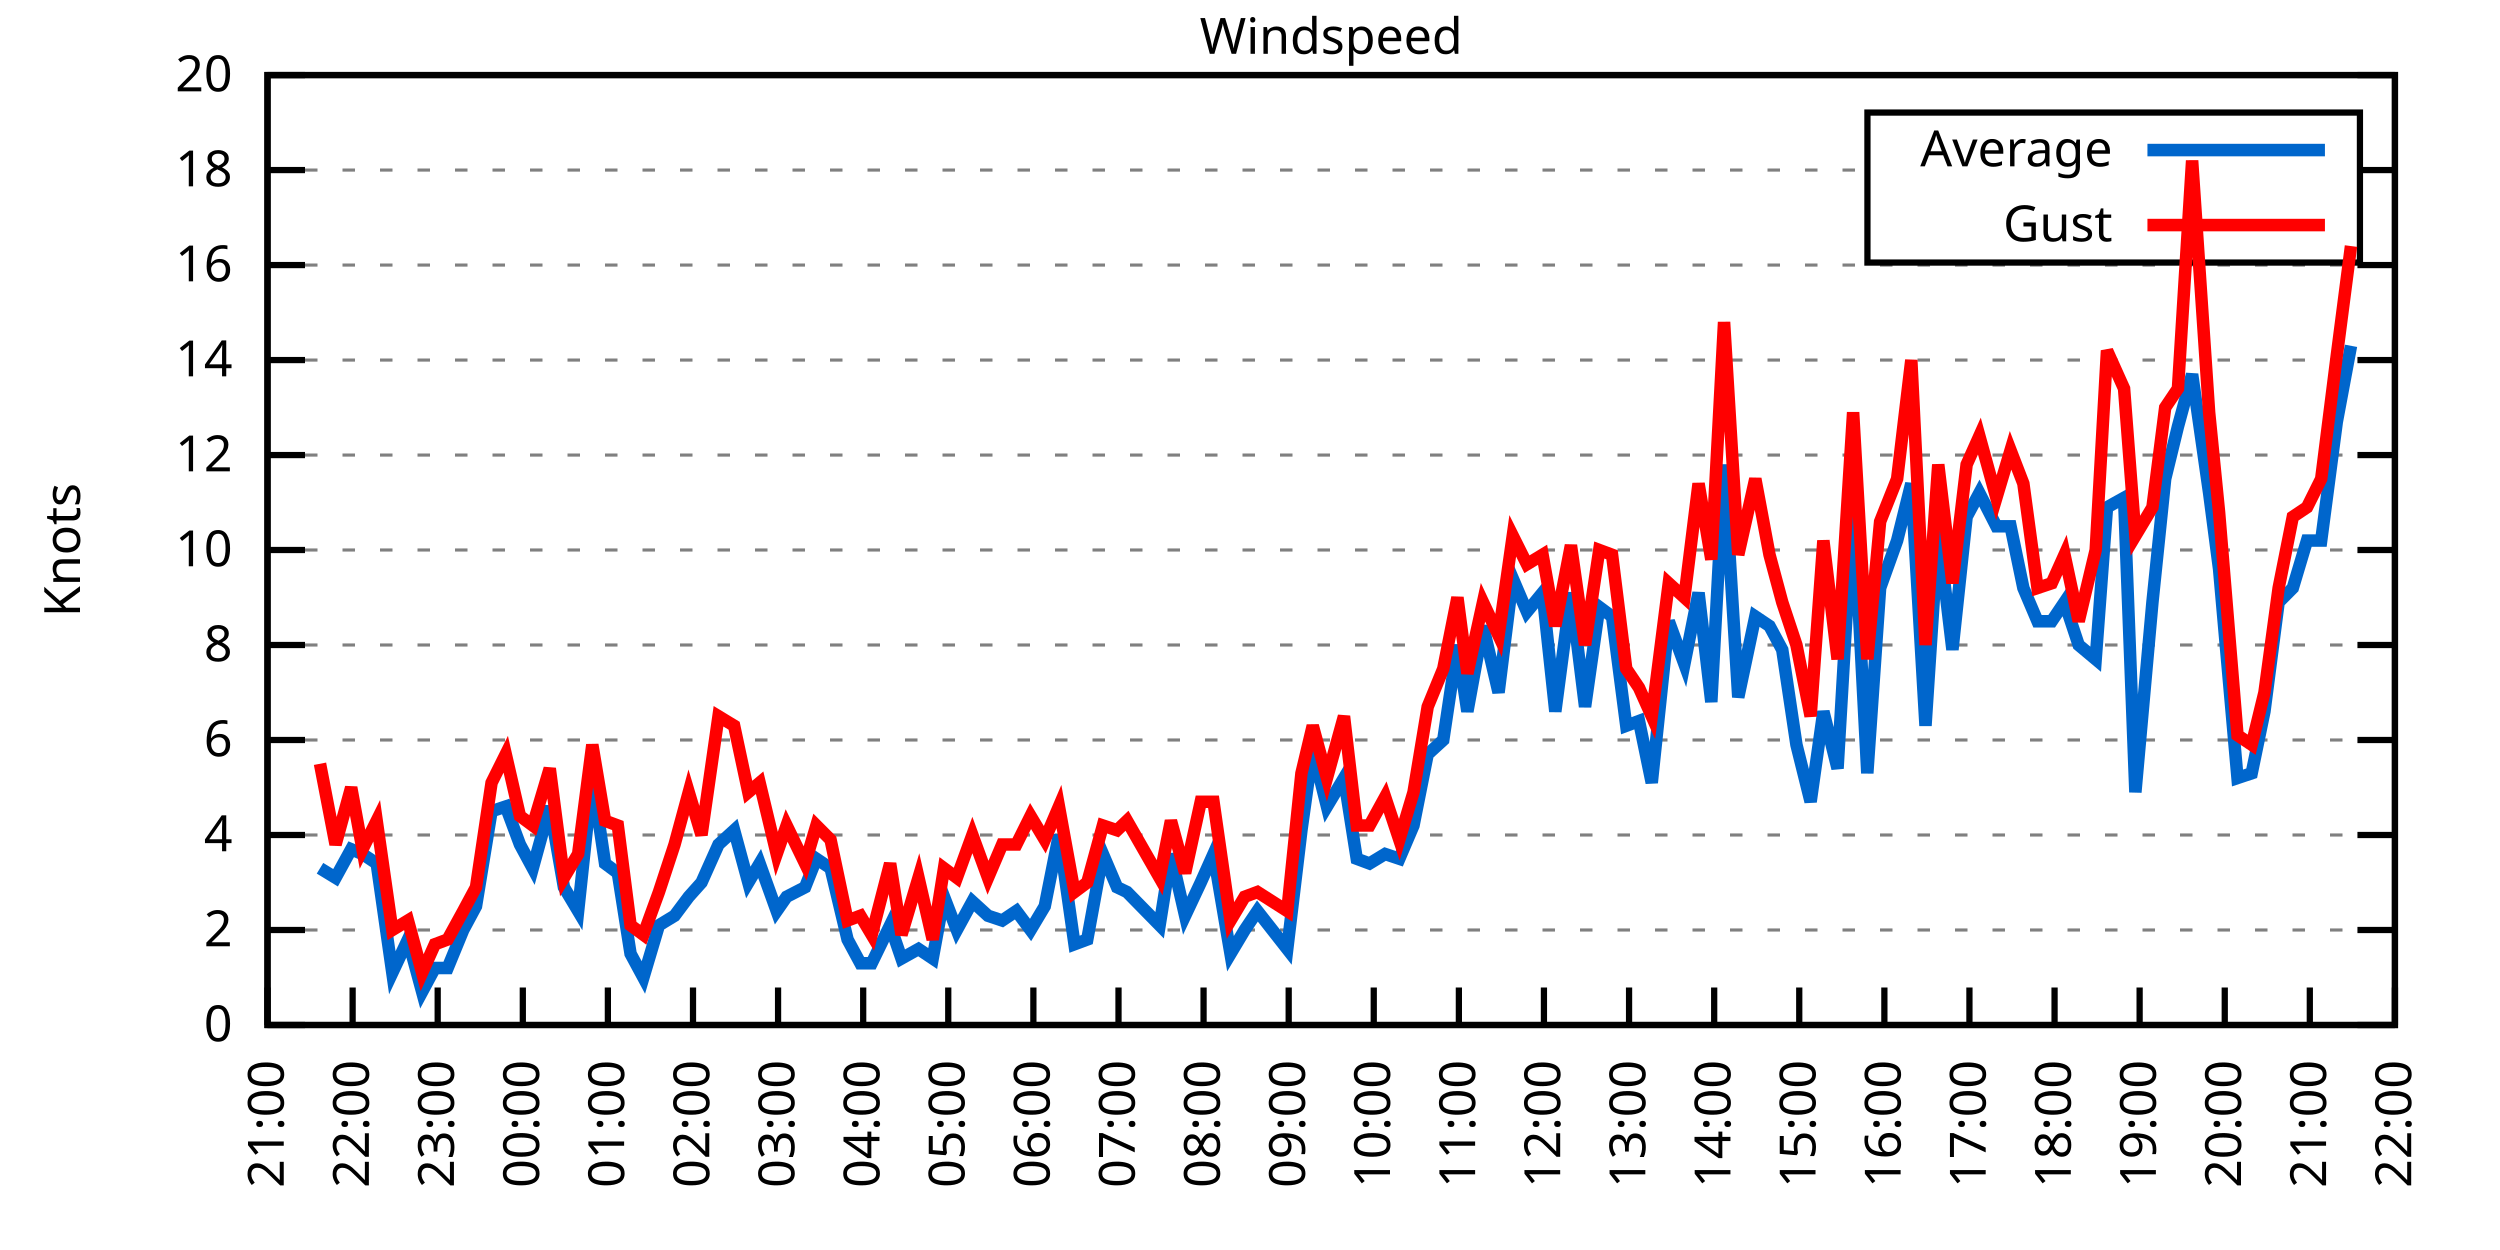
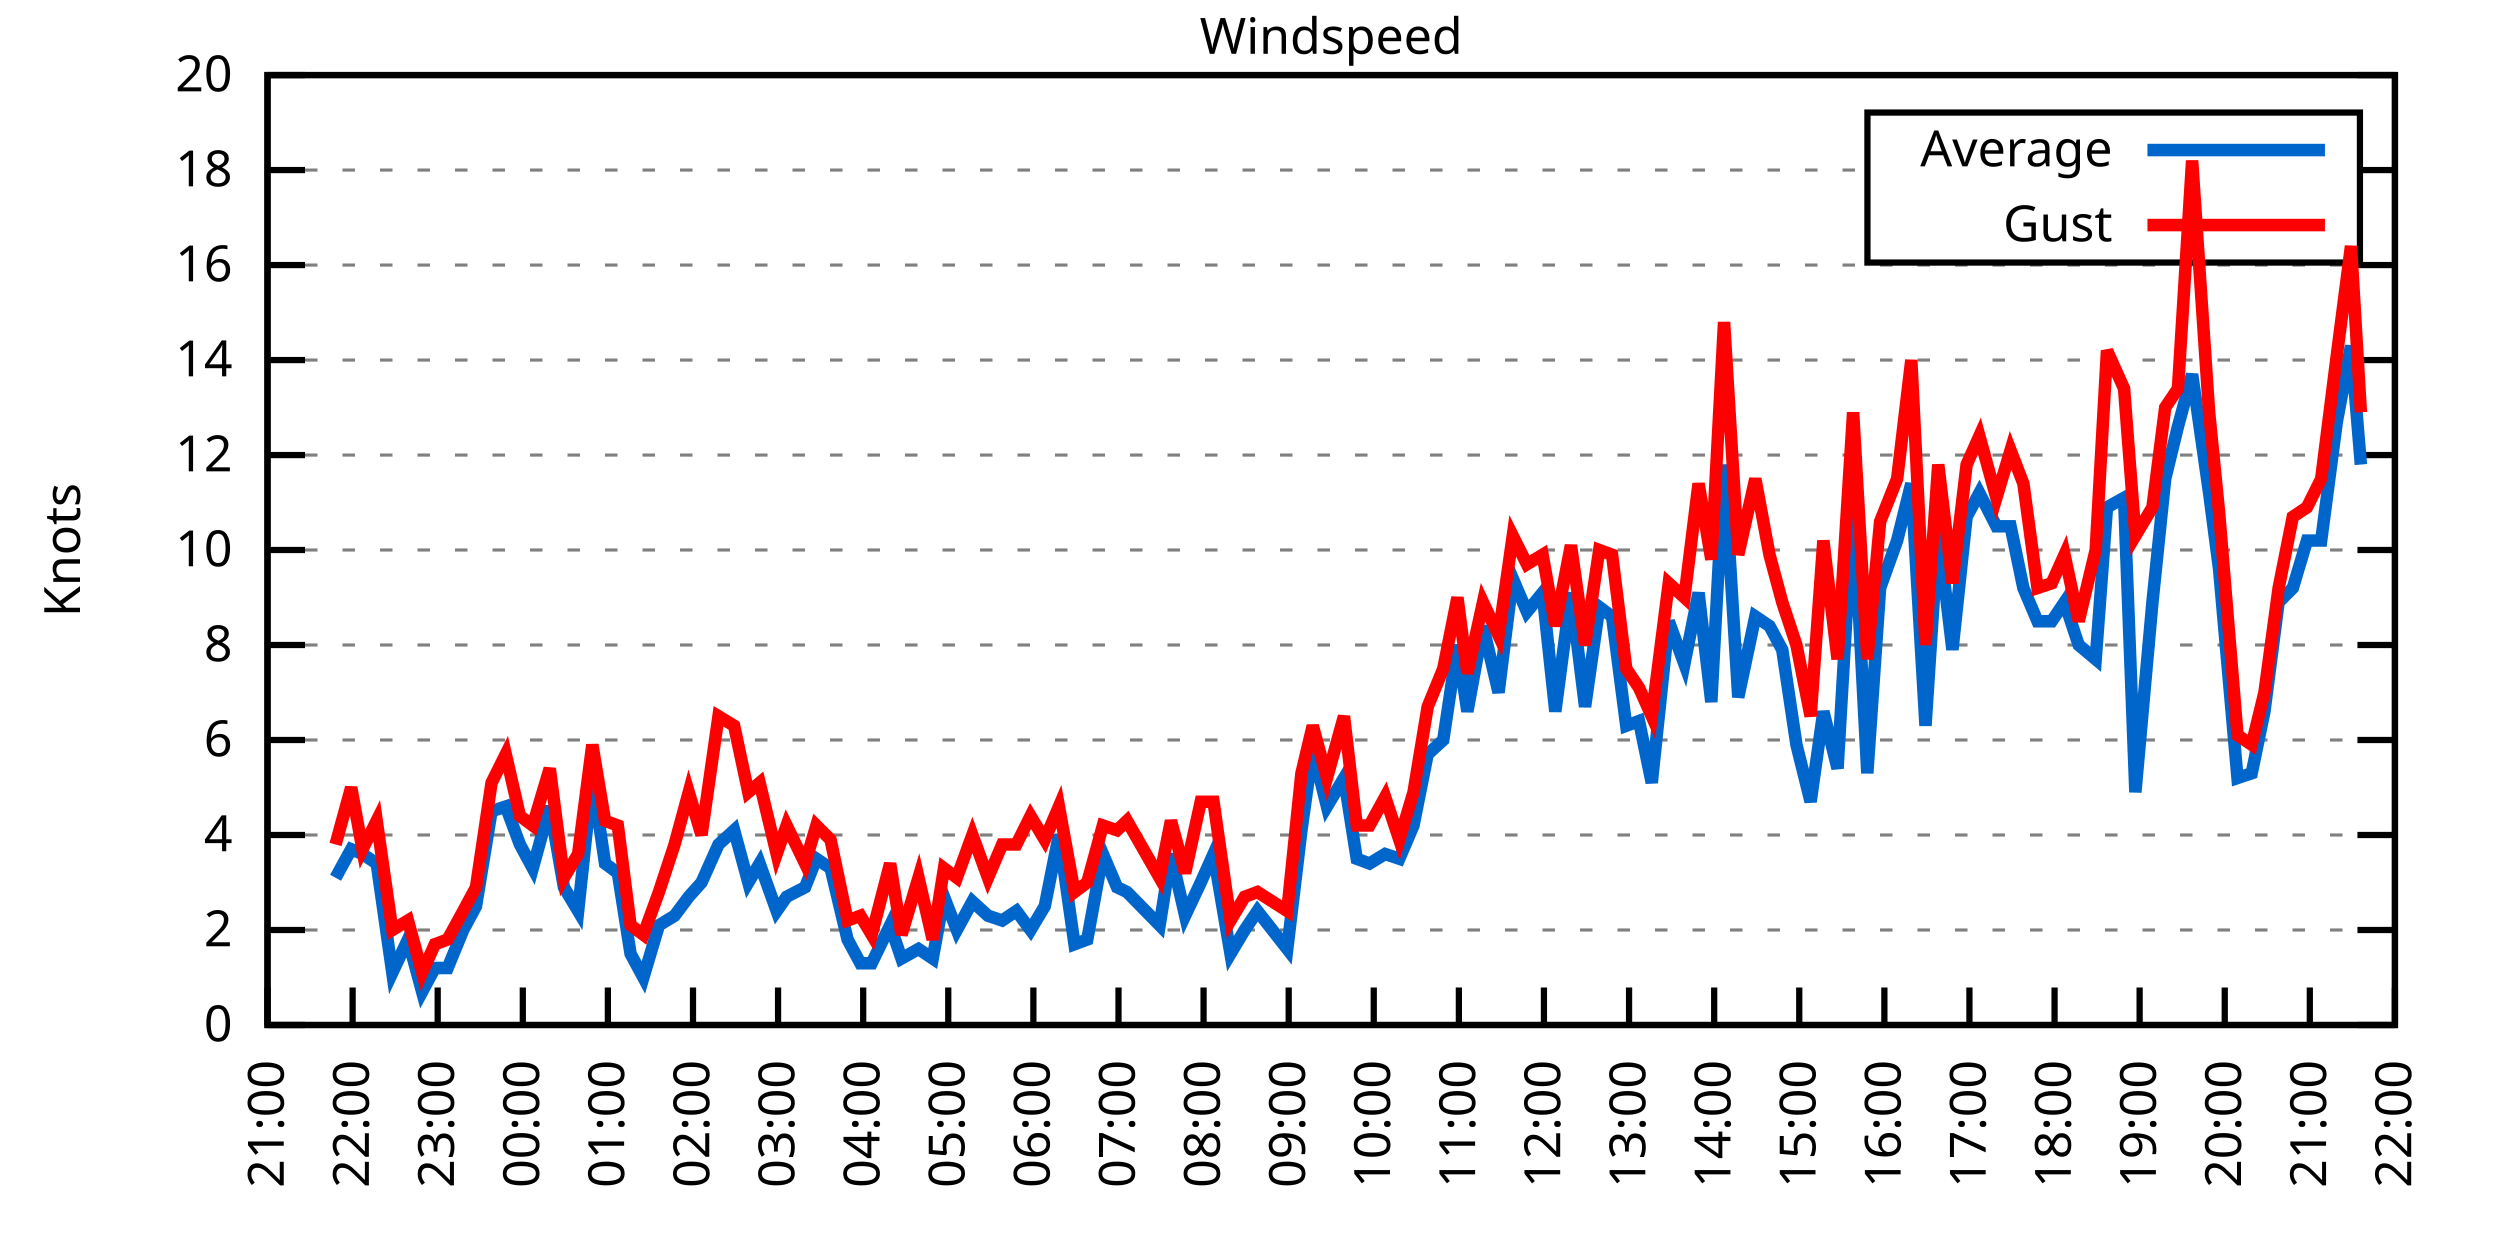
<svg xmlns="http://www.w3.org/2000/svg" xmlns:xlink="http://www.w3.org/1999/xlink" width="400" height="200" viewBox="0 0 400 200">
  <g id="gnuplot_canvas">
    <rect x="0" y="0" width="400" height="200" fill="none" />
    <defs>
      <circle id="gpDot" r="0.5" stroke-width="0.5" stroke="currentColor" />
      <path id="gpPt0" stroke-width="0.333" stroke="currentColor" d="M-1,0 h2 M0,-1 v2" />
      <path id="gpPt1" stroke-width="0.333" stroke="currentColor" d="M-1,-1 L1,1 M1,-1 L-1,1" />
      <path id="gpPt2" stroke-width="0.333" stroke="currentColor" d="M-1,0 L1,0 M0,-1 L0,1 M-1,-1 L1,1 M-1,1 L1,-1" />
      <rect id="gpPt3" stroke-width="0.333" stroke="currentColor" x="-1" y="-1" width="2" height="2" />
      <rect id="gpPt4" stroke-width="0.333" stroke="currentColor" fill="currentColor" x="-1" y="-1" width="2" height="2" />
      <circle id="gpPt5" stroke-width="0.333" stroke="currentColor" cx="0" cy="0" r="1" />
      <use xlink:href="#gpPt5" id="gpPt6" fill="currentColor" stroke="none" />
      <path id="gpPt7" stroke-width="0.333" stroke="currentColor" d="M0,-1.33 L-1.33,0.67 L1.33,0.67 z" />
      <use xlink:href="#gpPt7" id="gpPt8" fill="currentColor" stroke="none" />
      <use xlink:href="#gpPt7" id="gpPt9" stroke="currentColor" transform="rotate(180)" />
      <use xlink:href="#gpPt9" id="gpPt10" fill="currentColor" stroke="none" />
      <use xlink:href="#gpPt3" id="gpPt11" stroke="currentColor" transform="rotate(45)" />
      <use xlink:href="#gpPt11" id="gpPt12" fill="currentColor" stroke="none" />
      <path id="gpPt13" stroke-width="0.333" stroke="currentColor" d="M0,1.330 L1.265,0.411 L0.782,-1.067 L-0.782,-1.076 L-1.265,0.411 z" />
      <use xlink:href="#gpPt13" id="gpPt14" fill="currentColor" stroke="none" />
      <filter id="textbox" filterUnits="objectBoundingBox" x="0" y="0" height="1" width="1">
        <feFlood flood-color="white" flood-opacity="1" result="bgnd" />
        <feComposite in="SourceGraphic" in2="bgnd" operator="atop" />
      </filter>
      <filter id="greybox" filterUnits="objectBoundingBox" x="0" y="0" height="1" width="1">
        <feFlood flood-color="lightgrey" flood-opacity="1" result="grey" />
        <feComposite in="SourceGraphic" in2="grey" operator="atop" />
      </filter>
    </defs>
    <g fill="none" color="white" stroke="currentColor" stroke-width="1.00" stroke-linecap="butt" stroke-linejoin="miter">
</g>
    <g fill="none" color="black" stroke="currentColor" stroke-width="1.00" stroke-linecap="butt" stroke-linejoin="miter">
      <g stroke="none" shape-rendering="crispEdges">
        <polygon fill="rgb(255, 255, 255)" points="42.80,164.00 383.18,164.00 383.18,12.02 42.80,12.02 " />
      </g>
    </g>
    <g fill="none" color="black" stroke="currentColor" stroke-width="1.00" stroke-linecap="butt" stroke-linejoin="miter">
</g>
    <g fill="none" color="black" stroke="black" stroke-width="0.50" stroke-linecap="butt" stroke-linejoin="miter">
</g>
    <g fill="none" color="gray" stroke="currentColor" stroke-width="0.50" stroke-linecap="butt" stroke-linejoin="miter">
      <path stroke="gray" stroke-dasharray="2,4" class="gridline" d="M42.80,164.00 L383.19,164.00  " />
    </g>
    <g fill="none" color="gray" stroke="gray" stroke-width="1.00" stroke-linecap="butt" stroke-linejoin="miter">
</g>
    <g fill="none" color="black" stroke="currentColor" stroke-width="1.00" stroke-linecap="butt" stroke-linejoin="miter">
      <path stroke="black" d="M42.80,164.00 L48.80,164.00 M383.19,164.00 L377.19,164.00  " />
      <g transform="translate(37.20,166.60)" stroke="none" fill="black" font-family="Sans" font-size="8.00" text-anchor="end">
        <text>
          <tspan font-family="Sans"> 0</tspan>
        </text>
      </g>
    </g>
    <g fill="none" color="black" stroke="currentColor" stroke-width="1.00" stroke-linecap="butt" stroke-linejoin="miter">
</g>
    <g fill="none" color="black" stroke="black" stroke-width="0.50" stroke-linecap="butt" stroke-linejoin="miter">
</g>
    <g fill="none" color="gray" stroke="currentColor" stroke-width="0.50" stroke-linecap="butt" stroke-linejoin="miter">
      <path stroke="gray" stroke-dasharray="2,4" class="gridline" d="M42.80,148.80 L383.19,148.80  " />
    </g>
    <g fill="none" color="gray" stroke="gray" stroke-width="1.00" stroke-linecap="butt" stroke-linejoin="miter">
</g>
    <g fill="none" color="black" stroke="currentColor" stroke-width="1.00" stroke-linecap="butt" stroke-linejoin="miter">
      <path stroke="black" d="M42.80,148.80 L48.80,148.80 M383.19,148.80 L377.19,148.80  " />
      <g transform="translate(37.20,151.40)" stroke="none" fill="black" font-family="Sans" font-size="8.00" text-anchor="end">
        <text>
          <tspan font-family="Sans"> 2</tspan>
        </text>
      </g>
    </g>
    <g fill="none" color="black" stroke="currentColor" stroke-width="1.00" stroke-linecap="butt" stroke-linejoin="miter">
</g>
    <g fill="none" color="black" stroke="black" stroke-width="0.50" stroke-linecap="butt" stroke-linejoin="miter">
</g>
    <g fill="none" color="gray" stroke="currentColor" stroke-width="0.50" stroke-linecap="butt" stroke-linejoin="miter">
      <path stroke="gray" stroke-dasharray="2,4" class="gridline" d="M42.80,133.60 L383.19,133.60  " />
    </g>
    <g fill="none" color="gray" stroke="gray" stroke-width="1.00" stroke-linecap="butt" stroke-linejoin="miter">
</g>
    <g fill="none" color="black" stroke="currentColor" stroke-width="1.00" stroke-linecap="butt" stroke-linejoin="miter">
      <path stroke="black" d="M42.80,133.60 L48.80,133.60 M383.19,133.60 L377.19,133.60  " />
      <g transform="translate(37.20,136.20)" stroke="none" fill="black" font-family="Sans" font-size="8.00" text-anchor="end">
        <text>
          <tspan font-family="Sans"> 4</tspan>
        </text>
      </g>
    </g>
    <g fill="none" color="black" stroke="currentColor" stroke-width="1.00" stroke-linecap="butt" stroke-linejoin="miter">
</g>
    <g fill="none" color="black" stroke="black" stroke-width="0.50" stroke-linecap="butt" stroke-linejoin="miter">
</g>
    <g fill="none" color="gray" stroke="currentColor" stroke-width="0.50" stroke-linecap="butt" stroke-linejoin="miter">
      <path stroke="gray" stroke-dasharray="2,4" class="gridline" d="M42.80,118.40 L383.19,118.40  " />
    </g>
    <g fill="none" color="gray" stroke="gray" stroke-width="1.00" stroke-linecap="butt" stroke-linejoin="miter">
</g>
    <g fill="none" color="black" stroke="currentColor" stroke-width="1.00" stroke-linecap="butt" stroke-linejoin="miter">
      <path stroke="black" d="M42.80,118.40 L48.80,118.40 M383.19,118.40 L377.19,118.40  " />
      <g transform="translate(37.20,121.00)" stroke="none" fill="black" font-family="Sans" font-size="8.00" text-anchor="end">
        <text>
          <tspan font-family="Sans"> 6</tspan>
        </text>
      </g>
    </g>
    <g fill="none" color="black" stroke="currentColor" stroke-width="1.00" stroke-linecap="butt" stroke-linejoin="miter">
</g>
    <g fill="none" color="black" stroke="black" stroke-width="0.50" stroke-linecap="butt" stroke-linejoin="miter">
</g>
    <g fill="none" color="gray" stroke="currentColor" stroke-width="0.50" stroke-linecap="butt" stroke-linejoin="miter">
      <path stroke="gray" stroke-dasharray="2,4" class="gridline" d="M42.80,103.20 L383.19,103.20  " />
    </g>
    <g fill="none" color="gray" stroke="gray" stroke-width="1.00" stroke-linecap="butt" stroke-linejoin="miter">
</g>
    <g fill="none" color="black" stroke="currentColor" stroke-width="1.00" stroke-linecap="butt" stroke-linejoin="miter">
      <path stroke="black" d="M42.80,103.20 L48.80,103.20 M383.19,103.20 L377.19,103.20  " />
      <g transform="translate(37.20,105.80)" stroke="none" fill="black" font-family="Sans" font-size="8.00" text-anchor="end">
        <text>
          <tspan font-family="Sans"> 8</tspan>
        </text>
      </g>
    </g>
    <g fill="none" color="black" stroke="currentColor" stroke-width="1.00" stroke-linecap="butt" stroke-linejoin="miter">
</g>
    <g fill="none" color="black" stroke="black" stroke-width="0.50" stroke-linecap="butt" stroke-linejoin="miter">
</g>
    <g fill="none" color="gray" stroke="currentColor" stroke-width="0.50" stroke-linecap="butt" stroke-linejoin="miter">
      <path stroke="gray" stroke-dasharray="2,4" class="gridline" d="M42.80,88.00 L383.19,88.00  " />
    </g>
    <g fill="none" color="gray" stroke="gray" stroke-width="1.00" stroke-linecap="butt" stroke-linejoin="miter">
</g>
    <g fill="none" color="black" stroke="currentColor" stroke-width="1.00" stroke-linecap="butt" stroke-linejoin="miter">
      <path stroke="black" d="M42.80,88.00 L48.80,88.00 M383.19,88.00 L377.19,88.00  " />
      <g transform="translate(37.20,90.60)" stroke="none" fill="black" font-family="Sans" font-size="8.00" text-anchor="end">
        <text>
          <tspan font-family="Sans"> 10</tspan>
        </text>
      </g>
    </g>
    <g fill="none" color="black" stroke="currentColor" stroke-width="1.00" stroke-linecap="butt" stroke-linejoin="miter">
</g>
    <g fill="none" color="black" stroke="black" stroke-width="0.50" stroke-linecap="butt" stroke-linejoin="miter">
</g>
    <g fill="none" color="gray" stroke="currentColor" stroke-width="0.50" stroke-linecap="butt" stroke-linejoin="miter">
      <path stroke="gray" stroke-dasharray="2,4" class="gridline" d="M42.80,72.81 L383.19,72.81  " />
    </g>
    <g fill="none" color="gray" stroke="gray" stroke-width="1.00" stroke-linecap="butt" stroke-linejoin="miter">
</g>
    <g fill="none" color="black" stroke="currentColor" stroke-width="1.00" stroke-linecap="butt" stroke-linejoin="miter">
      <path stroke="black" d="M42.80,72.81 L48.80,72.81 M383.19,72.81 L377.19,72.81  " />
      <g transform="translate(37.20,75.41)" stroke="none" fill="black" font-family="Sans" font-size="8.00" text-anchor="end">
        <text>
          <tspan font-family="Sans"> 12</tspan>
        </text>
      </g>
    </g>
    <g fill="none" color="black" stroke="currentColor" stroke-width="1.00" stroke-linecap="butt" stroke-linejoin="miter">
</g>
    <g fill="none" color="black" stroke="black" stroke-width="0.50" stroke-linecap="butt" stroke-linejoin="miter">
</g>
    <g fill="none" color="gray" stroke="currentColor" stroke-width="0.50" stroke-linecap="butt" stroke-linejoin="miter">
      <path stroke="gray" stroke-dasharray="2,4" class="gridline" d="M42.80,57.61 L383.19,57.61  " />
    </g>
    <g fill="none" color="gray" stroke="gray" stroke-width="1.00" stroke-linecap="butt" stroke-linejoin="miter">
</g>
    <g fill="none" color="black" stroke="currentColor" stroke-width="1.00" stroke-linecap="butt" stroke-linejoin="miter">
      <path stroke="black" d="M42.80,57.61 L48.80,57.61 M383.19,57.61 L377.19,57.61  " />
      <g transform="translate(37.20,60.21)" stroke="none" fill="black" font-family="Sans" font-size="8.00" text-anchor="end">
        <text>
          <tspan font-family="Sans"> 14</tspan>
        </text>
      </g>
    </g>
    <g fill="none" color="black" stroke="currentColor" stroke-width="1.00" stroke-linecap="butt" stroke-linejoin="miter">
</g>
    <g fill="none" color="black" stroke="black" stroke-width="0.50" stroke-linecap="butt" stroke-linejoin="miter">
</g>
    <g fill="none" color="gray" stroke="currentColor" stroke-width="0.50" stroke-linecap="butt" stroke-linejoin="miter">
      <path stroke="gray" stroke-dasharray="2,4" class="gridline" d="M42.80,42.41 L383.19,42.41  " />
    </g>
    <g fill="none" color="gray" stroke="gray" stroke-width="1.00" stroke-linecap="butt" stroke-linejoin="miter">
</g>
    <g fill="none" color="black" stroke="currentColor" stroke-width="1.00" stroke-linecap="butt" stroke-linejoin="miter">
      <path stroke="black" d="M42.80,42.41 L48.80,42.41 M383.19,42.41 L377.19,42.41  " />
      <g transform="translate(37.20,45.01)" stroke="none" fill="black" font-family="Sans" font-size="8.00" text-anchor="end">
        <text>
          <tspan font-family="Sans"> 16</tspan>
        </text>
      </g>
    </g>
    <g fill="none" color="black" stroke="currentColor" stroke-width="1.00" stroke-linecap="butt" stroke-linejoin="miter">
</g>
    <g fill="none" color="black" stroke="black" stroke-width="0.50" stroke-linecap="butt" stroke-linejoin="miter">
</g>
    <g fill="none" color="gray" stroke="currentColor" stroke-width="0.50" stroke-linecap="butt" stroke-linejoin="miter">
      <path stroke="gray" stroke-dasharray="2,4" class="gridline" d="M42.80,27.21 L298.79,27.21 M377.59,27.21 L383.19,27.21  " />
    </g>
    <g fill="none" color="gray" stroke="gray" stroke-width="1.00" stroke-linecap="butt" stroke-linejoin="miter">
</g>
    <g fill="none" color="black" stroke="currentColor" stroke-width="1.00" stroke-linecap="butt" stroke-linejoin="miter">
      <path stroke="black" d="M42.80,27.21 L48.80,27.21 M383.19,27.21 L377.19,27.21  " />
      <g transform="translate(37.20,29.81)" stroke="none" fill="black" font-family="Sans" font-size="8.00" text-anchor="end">
        <text>
          <tspan font-family="Sans"> 18</tspan>
        </text>
      </g>
    </g>
    <g fill="none" color="black" stroke="currentColor" stroke-width="1.00" stroke-linecap="butt" stroke-linejoin="miter">
</g>
    <g fill="none" color="black" stroke="black" stroke-width="0.50" stroke-linecap="butt" stroke-linejoin="miter">
</g>
    <g fill="none" color="gray" stroke="currentColor" stroke-width="0.50" stroke-linecap="butt" stroke-linejoin="miter">
      <path stroke="gray" stroke-dasharray="2,4" class="gridline" d="M42.80,12.01 L383.19,12.01  " />
    </g>
    <g fill="none" color="gray" stroke="gray" stroke-width="1.00" stroke-linecap="butt" stroke-linejoin="miter">
</g>
    <g fill="none" color="black" stroke="currentColor" stroke-width="1.00" stroke-linecap="butt" stroke-linejoin="miter">
      <path stroke="black" d="M42.80,12.01 L48.80,12.01 M383.19,12.01 L377.19,12.01  " />
      <g transform="translate(37.20,14.61)" stroke="none" fill="black" font-family="Sans" font-size="8.00" text-anchor="end">
        <text>
          <tspan font-family="Sans"> 20</tspan>
        </text>
      </g>
    </g>
    <g fill="none" color="black" stroke="currentColor" stroke-width="1.00" stroke-linecap="butt" stroke-linejoin="miter">
      <path stroke="black" d="M42.80,164.00 L42.80,158.00  " />
      <g transform="translate(45.40,169.60) rotate(270.00)" stroke="none" fill="black" font-family="Sans" font-size="8.00" text-anchor="end">
        <text>
          <tspan font-family="Sans">21:00</tspan>
        </text>
      </g>
    </g>
    <g fill="none" color="black" stroke="currentColor" stroke-width="1.00" stroke-linecap="butt" stroke-linejoin="miter">
      <path stroke="black" d="M56.42,164.00 L56.42,158.00  " />
      <g transform="translate(59.02,169.60) rotate(270.00)" stroke="none" fill="black" font-family="Sans" font-size="8.00" text-anchor="end">
        <text>
          <tspan font-family="Sans">22:00</tspan>
        </text>
      </g>
    </g>
    <g fill="none" color="black" stroke="currentColor" stroke-width="1.00" stroke-linecap="butt" stroke-linejoin="miter">
      <path stroke="black" d="M70.03,164.00 L70.03,158.00  " />
      <g transform="translate(72.63,169.60) rotate(270.00)" stroke="none" fill="black" font-family="Sans" font-size="8.00" text-anchor="end">
        <text>
          <tspan font-family="Sans">23:00</tspan>
        </text>
      </g>
    </g>
    <g fill="none" color="black" stroke="currentColor" stroke-width="1.00" stroke-linecap="butt" stroke-linejoin="miter">
      <path stroke="black" d="M83.65,164.00 L83.65,158.00  " />
      <g transform="translate(86.25,169.60) rotate(270.00)" stroke="none" fill="black" font-family="Sans" font-size="8.00" text-anchor="end">
        <text>
          <tspan font-family="Sans">00:00</tspan>
        </text>
      </g>
    </g>
    <g fill="none" color="black" stroke="currentColor" stroke-width="1.00" stroke-linecap="butt" stroke-linejoin="miter">
      <path stroke="black" d="M97.26,164.00 L97.26,158.00  " />
      <g transform="translate(99.86,169.60) rotate(270.00)" stroke="none" fill="black" font-family="Sans" font-size="8.00" text-anchor="end">
        <text>
          <tspan font-family="Sans">01:00</tspan>
        </text>
      </g>
    </g>
    <g fill="none" color="black" stroke="currentColor" stroke-width="1.00" stroke-linecap="butt" stroke-linejoin="miter">
      <path stroke="black" d="M110.88,164.00 L110.88,158.00  " />
      <g transform="translate(113.48,169.60) rotate(270.00)" stroke="none" fill="black" font-family="Sans" font-size="8.00" text-anchor="end">
        <text>
          <tspan font-family="Sans">02:00</tspan>
        </text>
      </g>
    </g>
    <g fill="none" color="black" stroke="currentColor" stroke-width="1.00" stroke-linecap="butt" stroke-linejoin="miter">
      <path stroke="black" d="M124.49,164.00 L124.49,158.00  " />
      <g transform="translate(127.09,169.60) rotate(270.00)" stroke="none" fill="black" font-family="Sans" font-size="8.00" text-anchor="end">
        <text>
          <tspan font-family="Sans">03:00</tspan>
        </text>
      </g>
    </g>
    <g fill="none" color="black" stroke="currentColor" stroke-width="1.00" stroke-linecap="butt" stroke-linejoin="miter">
      <path stroke="black" d="M138.11,164.00 L138.11,158.00  " />
      <g transform="translate(140.71,169.60) rotate(270.00)" stroke="none" fill="black" font-family="Sans" font-size="8.00" text-anchor="end">
        <text>
          <tspan font-family="Sans">04:00</tspan>
        </text>
      </g>
    </g>
    <g fill="none" color="black" stroke="currentColor" stroke-width="1.00" stroke-linecap="butt" stroke-linejoin="miter">
      <path stroke="black" d="M151.72,164.00 L151.72,158.00  " />
      <g transform="translate(154.32,169.60) rotate(270.00)" stroke="none" fill="black" font-family="Sans" font-size="8.00" text-anchor="end">
        <text>
          <tspan font-family="Sans">05:00</tspan>
        </text>
      </g>
    </g>
    <g fill="none" color="black" stroke="currentColor" stroke-width="1.00" stroke-linecap="butt" stroke-linejoin="miter">
      <path stroke="black" d="M165.34,164.00 L165.34,158.00  " />
      <g transform="translate(167.94,169.60) rotate(270.00)" stroke="none" fill="black" font-family="Sans" font-size="8.00" text-anchor="end">
        <text>
          <tspan font-family="Sans">06:00</tspan>
        </text>
      </g>
    </g>
    <g fill="none" color="black" stroke="currentColor" stroke-width="1.00" stroke-linecap="butt" stroke-linejoin="miter">
      <path stroke="black" d="M178.96,164.00 L178.96,158.00  " />
      <g transform="translate(181.56,169.60) rotate(270.00)" stroke="none" fill="black" font-family="Sans" font-size="8.00" text-anchor="end">
        <text>
          <tspan font-family="Sans">07:00</tspan>
        </text>
      </g>
    </g>
    <g fill="none" color="black" stroke="currentColor" stroke-width="1.00" stroke-linecap="butt" stroke-linejoin="miter">
      <path stroke="black" d="M192.57,164.00 L192.57,158.00  " />
      <g transform="translate(195.17,169.60) rotate(270.00)" stroke="none" fill="black" font-family="Sans" font-size="8.00" text-anchor="end">
        <text>
          <tspan font-family="Sans">08:00</tspan>
        </text>
      </g>
    </g>
    <g fill="none" color="black" stroke="currentColor" stroke-width="1.00" stroke-linecap="butt" stroke-linejoin="miter">
      <path stroke="black" d="M206.19,164.00 L206.19,158.00  " />
      <g transform="translate(208.79,169.60) rotate(270.00)" stroke="none" fill="black" font-family="Sans" font-size="8.00" text-anchor="end">
        <text>
          <tspan font-family="Sans">09:00</tspan>
        </text>
      </g>
    </g>
    <g fill="none" color="black" stroke="currentColor" stroke-width="1.00" stroke-linecap="butt" stroke-linejoin="miter">
      <path stroke="black" d="M219.80,164.00 L219.80,158.00  " />
      <g transform="translate(222.40,169.60) rotate(270.00)" stroke="none" fill="black" font-family="Sans" font-size="8.00" text-anchor="end">
        <text>
          <tspan font-family="Sans">10:00</tspan>
        </text>
      </g>
    </g>
    <g fill="none" color="black" stroke="currentColor" stroke-width="1.00" stroke-linecap="butt" stroke-linejoin="miter">
      <path stroke="black" d="M233.42,164.00 L233.42,158.00  " />
      <g transform="translate(236.02,169.60) rotate(270.00)" stroke="none" fill="black" font-family="Sans" font-size="8.00" text-anchor="end">
        <text>
          <tspan font-family="Sans">11:00</tspan>
        </text>
      </g>
    </g>
    <g fill="none" color="black" stroke="currentColor" stroke-width="1.00" stroke-linecap="butt" stroke-linejoin="miter">
      <path stroke="black" d="M247.03,164.00 L247.03,158.00  " />
      <g transform="translate(249.63,169.60) rotate(270.00)" stroke="none" fill="black" font-family="Sans" font-size="8.00" text-anchor="end">
        <text>
          <tspan font-family="Sans">12:00</tspan>
        </text>
      </g>
    </g>
    <g fill="none" color="black" stroke="currentColor" stroke-width="1.00" stroke-linecap="butt" stroke-linejoin="miter">
      <path stroke="black" d="M260.65,164.00 L260.65,158.00  " />
      <g transform="translate(263.25,169.60) rotate(270.00)" stroke="none" fill="black" font-family="Sans" font-size="8.00" text-anchor="end">
        <text>
          <tspan font-family="Sans">13:00</tspan>
        </text>
      </g>
    </g>
    <g fill="none" color="black" stroke="currentColor" stroke-width="1.00" stroke-linecap="butt" stroke-linejoin="miter">
      <path stroke="black" d="M274.27,164.00 L274.27,158.00  " />
      <g transform="translate(276.87,169.60) rotate(270.00)" stroke="none" fill="black" font-family="Sans" font-size="8.00" text-anchor="end">
        <text>
          <tspan font-family="Sans">14:00</tspan>
        </text>
      </g>
    </g>
    <g fill="none" color="black" stroke="currentColor" stroke-width="1.00" stroke-linecap="butt" stroke-linejoin="miter">
      <path stroke="black" d="M287.88,164.00 L287.88,158.00  " />
      <g transform="translate(290.48,169.60) rotate(270.00)" stroke="none" fill="black" font-family="Sans" font-size="8.00" text-anchor="end">
        <text>
          <tspan font-family="Sans">15:00</tspan>
        </text>
      </g>
    </g>
    <g fill="none" color="black" stroke="currentColor" stroke-width="1.00" stroke-linecap="butt" stroke-linejoin="miter">
      <path stroke="black" d="M301.50,164.00 L301.50,158.00  " />
      <g transform="translate(304.10,169.60) rotate(270.00)" stroke="none" fill="black" font-family="Sans" font-size="8.00" text-anchor="end">
        <text>
          <tspan font-family="Sans">16:00</tspan>
        </text>
      </g>
    </g>
    <g fill="none" color="black" stroke="currentColor" stroke-width="1.00" stroke-linecap="butt" stroke-linejoin="miter">
      <path stroke="black" d="M315.11,164.00 L315.11,158.00  " />
      <g transform="translate(317.71,169.60) rotate(270.00)" stroke="none" fill="black" font-family="Sans" font-size="8.00" text-anchor="end">
        <text>
          <tspan font-family="Sans">17:00</tspan>
        </text>
      </g>
    </g>
    <g fill="none" color="black" stroke="currentColor" stroke-width="1.00" stroke-linecap="butt" stroke-linejoin="miter">
      <path stroke="black" d="M328.73,164.00 L328.73,158.00  " />
      <g transform="translate(331.33,169.60) rotate(270.00)" stroke="none" fill="black" font-family="Sans" font-size="8.00" text-anchor="end">
        <text>
          <tspan font-family="Sans">18:00</tspan>
        </text>
      </g>
    </g>
    <g fill="none" color="black" stroke="currentColor" stroke-width="1.00" stroke-linecap="butt" stroke-linejoin="miter">
      <path stroke="black" d="M342.34,164.00 L342.34,158.00  " />
      <g transform="translate(344.94,169.60) rotate(270.00)" stroke="none" fill="black" font-family="Sans" font-size="8.00" text-anchor="end">
        <text>
          <tspan font-family="Sans">19:00</tspan>
        </text>
      </g>
    </g>
    <g fill="none" color="black" stroke="currentColor" stroke-width="1.00" stroke-linecap="butt" stroke-linejoin="miter">
      <path stroke="black" d="M355.96,164.00 L355.96,158.00  " />
      <g transform="translate(358.56,169.60) rotate(270.00)" stroke="none" fill="black" font-family="Sans" font-size="8.00" text-anchor="end">
        <text>
          <tspan font-family="Sans">20:00</tspan>
        </text>
      </g>
    </g>
    <g fill="none" color="black" stroke="currentColor" stroke-width="1.00" stroke-linecap="butt" stroke-linejoin="miter">
      <path stroke="black" d="M369.57,164.00 L369.57,158.00  " />
      <g transform="translate(372.17,169.60) rotate(270.00)" stroke="none" fill="black" font-family="Sans" font-size="8.00" text-anchor="end">
        <text>
          <tspan font-family="Sans">21:00</tspan>
        </text>
      </g>
    </g>
    <g fill="none" color="black" stroke="currentColor" stroke-width="1.00" stroke-linecap="butt" stroke-linejoin="miter">
      <path stroke="black" d="M383.19,164.00 L383.19,158.00  " />
      <g transform="translate(385.79,169.60) rotate(270.00)" stroke="none" fill="black" font-family="Sans" font-size="8.00" text-anchor="end">
        <text>
          <tspan font-family="Sans">22:00</tspan>
        </text>
      </g>
    </g>
    <g fill="none" color="black" stroke="currentColor" stroke-width="1.00" stroke-linecap="butt" stroke-linejoin="miter">
</g>
    <g fill="none" color="black" stroke="currentColor" stroke-width="1.00" stroke-linecap="butt" stroke-linejoin="miter">
      <path stroke="black" d="M42.80,12.01 L42.80,164.00 L383.19,164.00 L383.19,12.01 L42.80,12.01 Z  " />
    </g>
    <g fill="none" color="black" stroke="currentColor" stroke-width="1.00" stroke-linecap="butt" stroke-linejoin="miter">
</g>
    <g fill="none" color="black" stroke="currentColor" stroke-width="1.00" stroke-linecap="butt" stroke-linejoin="miter">
      <path stroke="black" d="M298.79,42.01 L298.79,18.01 L377.59,18.01 L377.59,42.01 L298.79,42.01 Z  " />
    </g>
    <g id="Windspeed_plot_1">
      <g fill="none" color="white" stroke="black" stroke-width="2.00" stroke-linecap="butt" stroke-linejoin="miter">
</g>
      <g fill="none" color="black" stroke="currentColor" stroke-width="2.00" stroke-linecap="butt" stroke-linejoin="miter">
        <g transform="translate(337.99,26.61)" stroke="none" fill="black" font-family="Sans" font-size="8.00" text-anchor="end">
          <text>
            <tspan font-family="Sans">Average</tspan>
          </text>
        </g>
      </g>
      <g fill="none" color="black" stroke="currentColor" stroke-width="2.00" stroke-linecap="butt" stroke-linejoin="miter">
-         <path stroke="rgb(  0, 102, 204)" d="M343.59,24.01 L371.99,24.01 M51.20,138.92 L53.69,140.44 L56.19,135.88 L58.00,136.64 L60.27,138.16 L62.77,155.64   L65.27,150.32 L67.54,158.68 L69.58,154.88 L71.62,154.88 L74.12,148.80 L76.16,145.00 L78.65,129.80 L80.92,129.04   L83.19,135.12 L85.24,138.92 L87.96,129.04 L90.23,141.96 L92.50,145.76 L94.77,124.48 L96.81,138.16 L98.85,139.68   L100.89,152.60 L102.94,156.40 L105.43,148.04 L107.93,146.52 L110.20,143.48 L112.24,141.20 L114.96,135.12 L117.46,132.84   L119.73,141.20 L121.54,138.16 L124.27,145.76 L125.86,143.48 L128.81,141.96 L130.62,137.40 L132.89,138.92 L135.61,150.32   L137.66,154.12 L139.47,154.12 L142.42,148.04 L144.24,153.36 L146.96,151.84 L149.23,153.36 L151.04,143.48 L153.09,148.80   L155.58,144.24 L158.08,146.52 L160.35,147.28 L162.62,145.76 L164.89,148.80 L167.16,145.00 L169.43,133.60 L171.92,151.08   L173.96,150.32 L176.46,136.64 L178.73,141.96 L180.32,142.72 L185.54,148.04 L187.35,136.64 L189.62,146.52 L192.12,141.20   L194.16,136.64 L196.88,152.60 L199.15,148.80 L201.19,145.76 L205.96,151.84 L208.23,132.84 L210.04,119.92 L212.31,129.04   L215.04,124.48 L217.08,137.40 L219.12,138.16 L221.62,136.64 L223.89,137.40 L226.16,132.08 L228.43,120.68 L230.92,118.40   L233.19,103.20 L234.78,113.84 L237.28,100.16 L239.77,110.80 L242.04,92.56 L244.31,97.88 L246.81,94.84 L248.85,113.84   L251.35,94.84 L253.61,113.08 L255.88,97.12 L257.93,98.64 L260.20,116.12 L262.24,115.36 L264.28,125.24 L267.00,99.40   L269.50,106.24 L271.77,94.84 L273.81,112.32 L275.85,74.33 L278.12,111.56 L280.85,98.64 L283.12,100.16 L285.16,103.96   L287.43,119.16 L289.70,128.28 L291.74,113.84 L294.01,122.96 L296.50,80.41 L298.77,123.72 L300.82,94.08 L303.54,86.49   L305.81,77.37 L308.08,116.12 L310.12,84.97 L312.39,103.96 L314.66,82.69 L316.70,78.89 L319.42,84.21 L321.69,84.21   L323.74,94.08 L326.00,99.40 L328.27,99.40 L330.32,96.36 L332.59,103.20 L335.31,105.48 L337.12,81.17 L339.85,79.65   L341.66,126.76 L344.39,96.36 L346.43,76.61 L348.47,68.25 L350.74,59.89 L353.46,78.89 L355.05,91.04 L358.00,124.48   L360.27,123.72 L362.31,113.84 L364.58,96.36 L366.85,94.08 L369.12,86.49 L371.39,86.49 L373.89,67.49 L376.16,55.33    " />
+         <path stroke="rgb(  0, 102, 204)" d="M343.59,24.01 L371.99,24.01 M53.69,140.44 L56.19,135.88 L58.00,136.64 L60.27,138.16 L62.77,155.64 L65.27,150.32   L67.54,158.68 L69.58,154.88 L71.62,154.88 L74.12,148.80 L76.16,145.00 L78.65,129.80 L80.92,129.04 L83.19,135.12   L85.24,138.92 L87.96,129.04 L90.23,141.96 L92.50,145.76 L94.77,124.48 L96.81,138.16 L98.85,139.68 L100.89,152.60   L102.94,156.40 L105.43,148.04 L107.93,146.52 L110.20,143.48 L112.24,141.20 L114.96,135.12 L117.46,132.84 L119.73,141.20   L121.54,138.16 L124.27,145.76 L125.86,143.48 L128.81,141.96 L130.62,137.40 L132.89,138.92 L135.61,150.32 L137.66,154.12   L139.47,154.12 L142.42,148.04 L144.24,153.36 L146.96,151.84 L149.23,153.36 L151.04,143.48 L153.09,148.80 L155.58,144.24   L158.08,146.52 L160.35,147.28 L162.62,145.76 L164.89,148.80 L167.16,145.00 L169.43,133.60 L171.92,151.08 L173.96,150.32   L176.46,136.64 L178.73,141.96 L180.32,142.72 L185.54,148.04 L187.35,136.64 L189.62,146.52 L192.12,141.20 L194.16,136.64   L196.88,152.60 L199.15,148.80 L201.19,145.76 L205.96,151.84 L208.23,132.84 L210.04,119.92 L212.31,129.04 L215.04,124.48   L217.08,137.40 L219.12,138.16 L221.62,136.64 L223.89,137.40 L226.16,132.08 L228.43,120.68 L230.92,118.40 L233.19,103.20   L234.78,113.84 L237.28,100.16 L239.77,110.80 L242.04,92.56 L244.31,97.88 L246.81,94.84 L248.85,113.84 L251.35,94.84   L253.61,113.08 L255.88,97.12 L257.93,98.64 L260.20,116.12 L262.24,115.36 L264.28,125.24 L267.00,99.40 L269.50,106.24   L271.77,94.84 L273.81,112.32 L275.85,74.33 L278.12,111.56 L280.85,98.64 L283.12,100.16 L285.16,103.96 L287.43,119.16   L289.70,128.28 L291.74,113.84 L294.01,122.96 L296.50,80.41 L298.77,123.72 L300.82,94.08 L303.54,86.49 L305.81,77.37   L308.08,116.12 L310.12,84.97 L312.39,103.96 L314.66,82.69 L316.70,78.89 L319.42,84.21 L321.69,84.21 L323.74,94.08   L326.00,99.40 L328.27,99.40 L330.32,96.36 L332.59,103.20 L335.31,105.48 L337.12,81.17 L339.85,79.65 L341.66,126.76   L344.39,96.36 L346.43,76.61 L348.47,68.25 L350.74,59.89 L353.46,78.89 L355.05,91.04 L358.00,124.48 L360.27,123.72   L362.31,113.84 L364.58,96.36 L366.85,94.08 L369.12,86.49 L371.39,86.49 L373.89,67.49 L376.16,55.33 L377.74,74.33    " />
      </g>
    </g>
    <g id="Windspeed_plot_2">
      <g fill="none" color="black" stroke="currentColor" stroke-width="2.00" stroke-linecap="butt" stroke-linejoin="miter">
        <g transform="translate(337.99,38.61)" stroke="none" fill="black" font-family="Sans" font-size="8.00" text-anchor="end">
          <text>
            <tspan font-family="Sans">Gust</tspan>
          </text>
        </g>
      </g>
      <g fill="none" color="black" stroke="currentColor" stroke-width="2.00" stroke-linecap="butt" stroke-linejoin="miter">
-         <path stroke="rgb(255,   0,   0)" d="M343.59,36.01 L371.99,36.01 M51.20,122.20 L53.69,135.12 L56.19,126.00 L58.00,135.88 L60.27,131.32 L62.77,148.80   L65.27,147.28 L67.54,155.64 L69.58,151.08 L71.62,150.32 L74.12,145.76 L76.16,141.96 L78.65,125.24 L80.92,120.68   L83.19,130.56 L85.24,132.08 L87.96,122.96 L90.23,140.44 L92.50,136.64 L94.77,119.16 L96.81,131.32 L98.85,132.08   L100.89,148.04 L102.94,149.56 L105.43,142.72 L107.93,135.12 L110.20,126.76 L112.24,133.60 L114.96,114.60 L117.46,116.12   L119.73,126.76 L121.54,125.24 L124.27,136.64 L125.86,132.08 L128.81,138.16 L130.62,132.08 L132.89,134.36 L135.61,147.28   L137.66,146.52 L139.47,149.56 L142.42,138.16 L144.24,149.56 L146.96,140.44 L149.23,150.32 L151.04,138.92 L153.09,140.44   L155.58,133.60 L158.08,140.44 L160.35,135.12 L162.62,135.12 L164.89,130.56 L167.16,134.36 L169.43,129.04 L171.92,142.72   L173.96,141.20 L176.46,132.08 L178.73,132.84 L180.32,131.32 L185.54,140.44 L187.35,131.32 L189.62,139.68 L192.12,128.28   L194.16,128.28 L196.88,147.28 L199.15,143.48 L201.19,142.72 L205.96,145.76 L208.23,123.72 L210.04,116.12 L212.31,124.48   L215.04,114.60 L217.08,132.08 L219.12,132.08 L221.62,127.52 L223.89,134.36 L226.16,126.76 L228.43,113.08 L230.92,107.00   L233.19,95.60 L234.78,107.76 L237.28,96.36 L239.77,101.68 L242.04,85.73 L244.31,90.28 L246.81,88.76 L248.85,100.16   L251.35,87.25 L253.61,103.20 L255.88,88.00 L257.93,88.76 L260.20,107.00 L262.24,110.04 L264.28,114.60 L267.00,93.32   L269.50,95.60 L271.77,77.37 L273.81,89.52 L275.85,51.53 L278.12,88.76 L280.85,76.61 L283.12,88.76 L285.16,96.36   L287.43,103.20 L289.70,114.60 L291.74,86.49 L294.01,105.48 L296.50,65.97 L298.77,105.48 L300.82,83.45 L303.54,76.61   L305.81,57.61 L308.08,103.20 L310.12,74.33 L312.39,93.32 L314.66,74.33 L316.70,69.77 L319.42,79.65 L321.69,72.05   L323.74,77.37 L326.00,94.08 L328.27,93.32 L330.32,88.76 L332.59,99.40 L335.31,88.00 L337.12,56.09 L339.85,62.17   L341.66,85.73 L344.39,81.17 L346.43,65.21 L348.47,62.17 L350.74,25.69 L353.46,65.97 L355.05,81.93 L358.00,117.64   L360.27,119.16 L362.31,110.80 L364.58,94.08 L366.85,82.69 L369.12,81.17 L371.39,76.61 L373.89,56.85 L376.16,39.37    " />
+         <path stroke="rgb(255,   0,   0)" d="M343.59,36.01 L371.99,36.01 M53.69,135.12 L56.19,126.00 L58.00,135.88 L60.27,131.32 L62.77,148.80 L65.27,147.28   L67.54,155.64 L69.58,151.08 L71.62,150.32 L74.12,145.76 L76.16,141.96 L78.65,125.24 L80.92,120.68 L83.19,130.56   L85.24,132.08 L87.96,122.96 L90.23,140.44 L92.50,136.64 L94.77,119.16 L96.81,131.32 L98.85,132.08 L100.89,148.04   L102.94,149.56 L105.43,142.72 L107.93,135.12 L110.20,126.76 L112.24,133.60 L114.96,114.60 L117.46,116.12 L119.73,126.76   L121.54,125.24 L124.27,136.64 L125.86,132.08 L128.81,138.16 L130.62,132.08 L132.89,134.36 L135.61,147.28 L137.66,146.52   L139.47,149.56 L142.42,138.16 L144.24,149.56 L146.96,140.44 L149.23,150.32 L151.04,138.92 L153.09,140.44 L155.58,133.60   L158.08,140.44 L160.35,135.12 L162.62,135.12 L164.89,130.56 L167.16,134.36 L169.43,129.04 L171.92,142.72 L173.96,141.20   L176.46,132.08 L178.73,132.84 L180.32,131.32 L185.54,140.44 L187.35,131.32 L189.62,139.68 L192.12,128.28 L194.16,128.28   L196.88,147.28 L199.15,143.48 L201.19,142.72 L205.96,145.76 L208.23,123.72 L210.04,116.12 L212.31,124.48 L215.04,114.60   L217.08,132.08 L219.12,132.08 L221.62,127.52 L223.89,134.36 L226.16,126.76 L228.43,113.08 L230.92,107.00 L233.19,95.60   L234.78,107.76 L237.28,96.36 L239.77,101.68 L242.04,85.73 L244.31,90.28 L246.81,88.76 L248.85,100.16 L251.35,87.25   L253.61,103.20 L255.88,88.00 L257.93,88.76 L260.20,107.00 L262.24,110.04 L264.28,114.60 L267.00,93.32 L269.50,95.60   L271.77,77.37 L273.81,89.52 L275.85,51.53 L278.12,88.76 L280.85,76.61 L283.12,88.76 L285.16,96.36 L287.43,103.20   L289.70,114.60 L291.74,86.49 L294.01,105.48 L296.50,65.97 L298.77,105.48 L300.82,83.45 L303.54,76.61 L305.81,57.61   L308.08,103.20 L310.12,74.33 L312.39,93.32 L314.66,74.33 L316.70,69.77 L319.42,79.65 L321.69,72.05 L323.74,77.37   L326.00,94.08 L328.27,93.32 L330.32,88.76 L332.59,99.40 L335.31,88.00 L337.12,56.09 L339.85,62.17 L341.66,85.73   L344.39,81.17 L346.43,65.21 L348.47,62.17 L350.74,25.69 L353.46,65.97 L355.05,81.93 L358.00,117.64 L360.27,119.16   L362.31,110.80 L364.58,94.08 L366.85,82.69 L369.12,81.17 L371.39,76.61 L373.89,56.85 L376.16,39.37 L377.74,65.97    " />
      </g>
    </g>
    <g fill="none" color="black" stroke="currentColor" stroke-width="2.00" stroke-linecap="butt" stroke-linejoin="miter">
</g>
    <g fill="none" color="black" stroke="black" stroke-width="1.00" stroke-linecap="butt" stroke-linejoin="miter">
</g>
    <g fill="none" color="black" stroke="currentColor" stroke-width="1.00" stroke-linecap="butt" stroke-linejoin="miter">
      <path stroke="black" d="M42.80,12.01 L42.80,164.00 L383.19,164.00 L383.19,12.01 L42.80,12.01 Z  " />
      <g transform="translate(12.80,88.01) rotate(270.00)" stroke="none" fill="black" font-family="Sans" font-size="8.00" text-anchor="middle">
        <text>
          <tspan font-family="Sans">Knots</tspan>
        </text>
      </g>
    </g>
    <g fill="none" color="black" stroke="currentColor" stroke-width="1.00" stroke-linecap="butt" stroke-linejoin="miter">
</g>
    <g fill="none" color="black" stroke="currentColor" stroke-width="1.00" stroke-linecap="butt" stroke-linejoin="miter">
      <g transform="translate(212.99,8.61)" stroke="none" fill="black" font-family="Sans" font-size="8.00" text-anchor="middle">
        <text>
          <tspan font-family="Sans">Windspeed</tspan>
        </text>
      </g>
    </g>
    <g fill="none" color="black" stroke="currentColor" stroke-width="1.00" stroke-linecap="butt" stroke-linejoin="miter">
</g>
  </g>
</svg>
